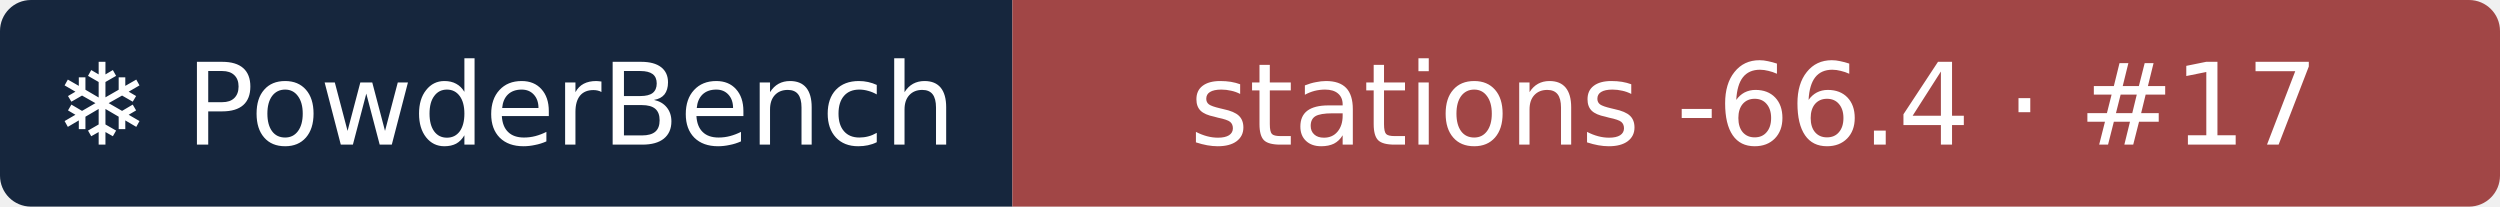
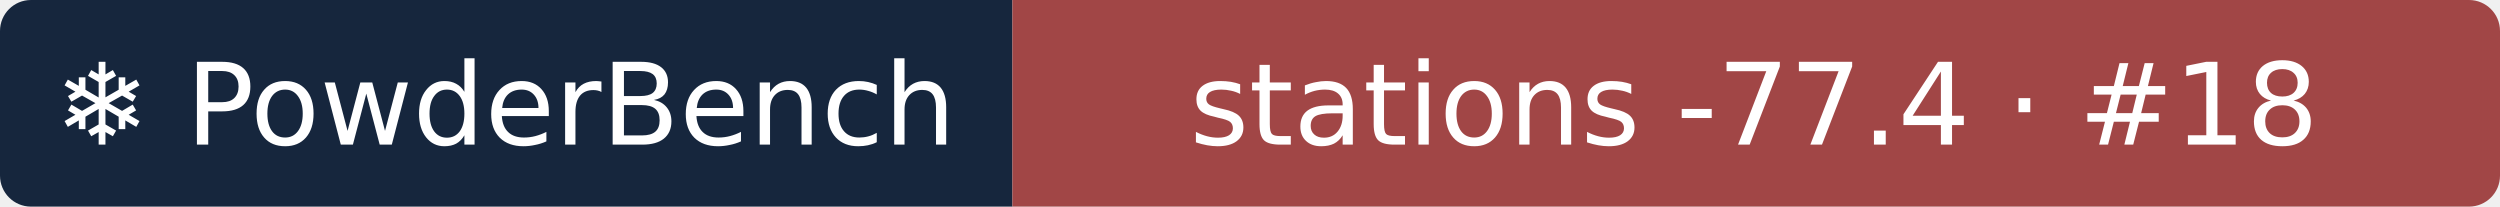
- <svg xmlns="http://www.w3.org/2000/svg" width="242" height="20" role="img" aria-label="❄ PowderBench: stations -66.4 · #17">
+ <svg xmlns="http://www.w3.org/2000/svg" width="242" height="20" role="img" aria-label="❄ PowderBench: stations -77.4 · #18">
  <clipPath id="r">
    <rect width="242" height="20" rx="3" />
  </clipPath>
  <g clip-path="url(#r)">
    <rect width="98" height="20" fill="#16263d" />
    <rect x="98" width="144" height="20" fill="#a14646" />
  </g>
  <g fill="#fff" text-anchor="middle" font-family="Verdana,DejaVu Sans,sans-serif" font-size="11">
    <text x="48.9" y="14">❄ PowderBench</text>
-     <text x="169.8" y="14">stations -66.4 · #17</text>
+     <text x="169.8" y="14">stations -77.4 · #18</text>
  </g>
</svg>
